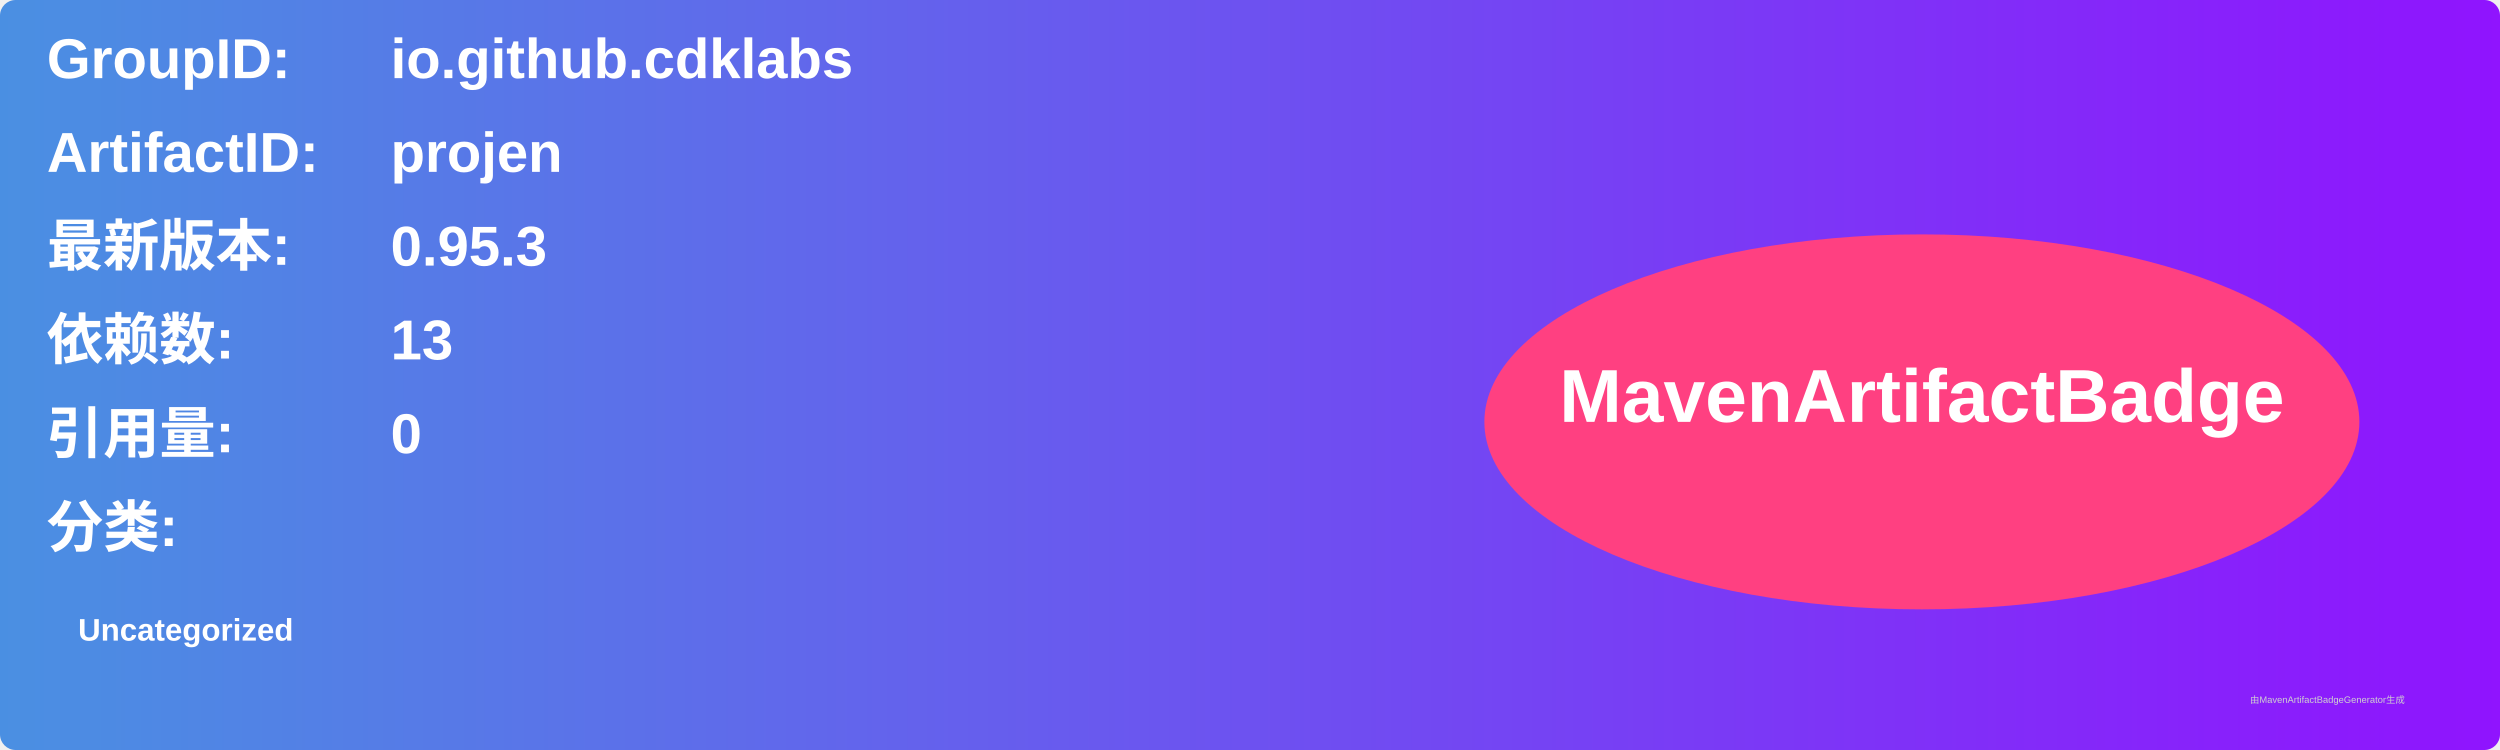
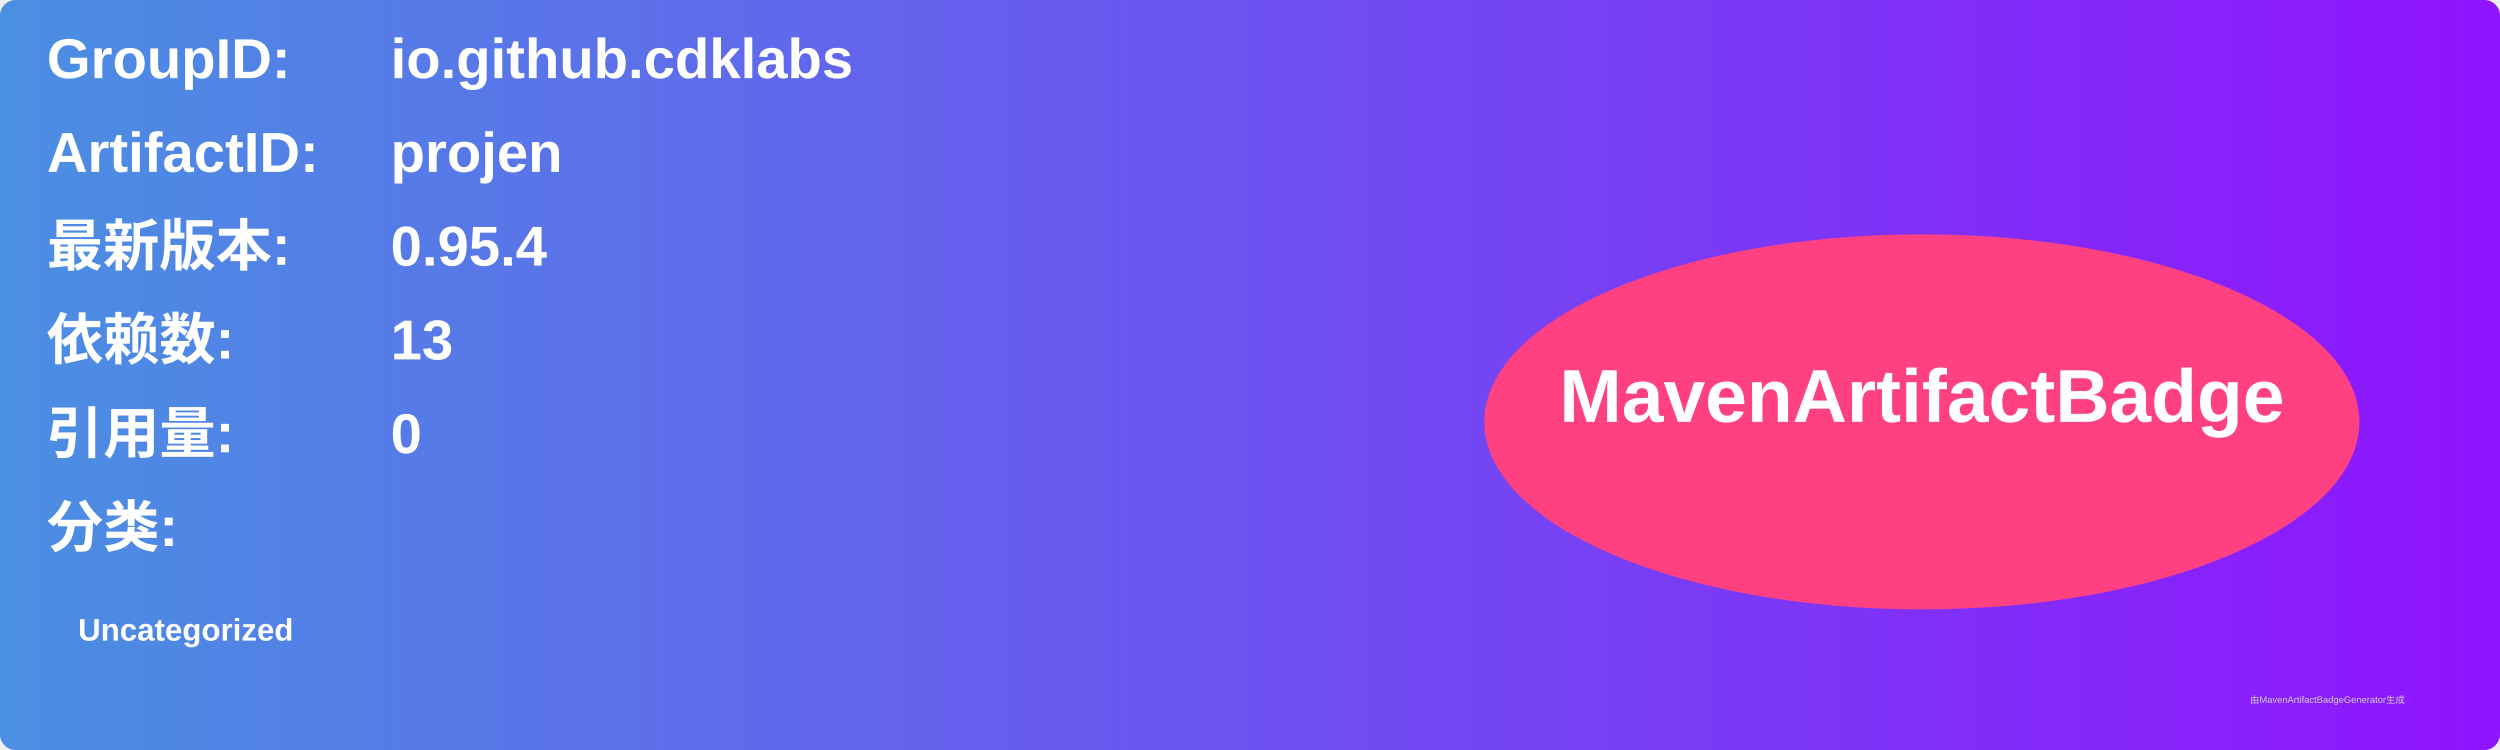
<svg xmlns="http://www.w3.org/2000/svg" width="800" height="240" viewBox="0 0 800 240">
  <linearGradient id="grad" x1="0%" y1="0%" x2="100%" y2="0%">
    <stop offset="0%" stop-color="#4a90e2" />
    <stop offset="100%" stop-color="#9013fe" />
  </linearGradient>
  <rect width="100%" height="100%" rx="5" ry="5" fill="url(#grad)" />
  <g transform="translate(15, 15)">
    <text x="0" y="10" font-family="Arial" font-size="18" fill="white" font-weight="bold" width="260">GroupID:</text>
    <text x="110" y="10" font-family="Arial" font-size="18" fill="white" font-weight="bold" width="460">io.github.cdklabs</text>
    <text x="0" y="40" font-family="Arial" font-size="18" fill="white" font-weight="bold" width="260">ArtifactID:</text>
    <text x="110" y="40" font-family="Arial" font-size="18" fill="white" font-weight="bold" width="460">projen</text>
    <text x="0" y="70" font-family="Arial" font-size="18" fill="white" font-weight="bold">最新版本:</text>
    <text x="110" y="70" font-family="Arial" font-size="18" fill="white" font-weight="bold">
-       <tspan font-weight="bold">0.95.3</tspan>
+       <tspan font-weight="bold">0.95.4</tspan>
    </text>
    <text x="0" y="100" font-family="Arial" font-size="18" fill="white" font-weight="bold">依赖数: </text>
    <text x="110" y="100" font-family="Arial" font-size="18" fill="white">
      <tspan font-weight="bold">13</tspan>
    </text>
    <text x="0" y="130" font-family="Arial" font-size="18" fill="white" font-weight="bold">引用量: </text>
    <text x="110" y="130" font-family="Arial" font-size="18" fill="white">
      <tspan font-weight="bold">0</tspan>
    </text>
    <text x="0" y="160" font-family="Arial" font-size="18" fill="white" font-weight="bold">分类:</text>
    <text x="10" y="190" font-family="Arial" font-size="10" fill="white">
      <tspan font-weight="bold">Uncategorized</tspan>
    </text>
    <ellipse cx="600" cy="120" rx="140" ry="60" fill="#ff4081" />
    <text x="600" y="120" text-anchor="middle" font-family="Arial" font-size="24" fill="white" font-weight="bold">MavenArtifactBadge</text>
  </g>
  <text x="720" y="225" font-family="Arial" font-size="3" fill="#d0d0d0">由MavenArtifactBadgeGenerator生成</text>
</svg>
